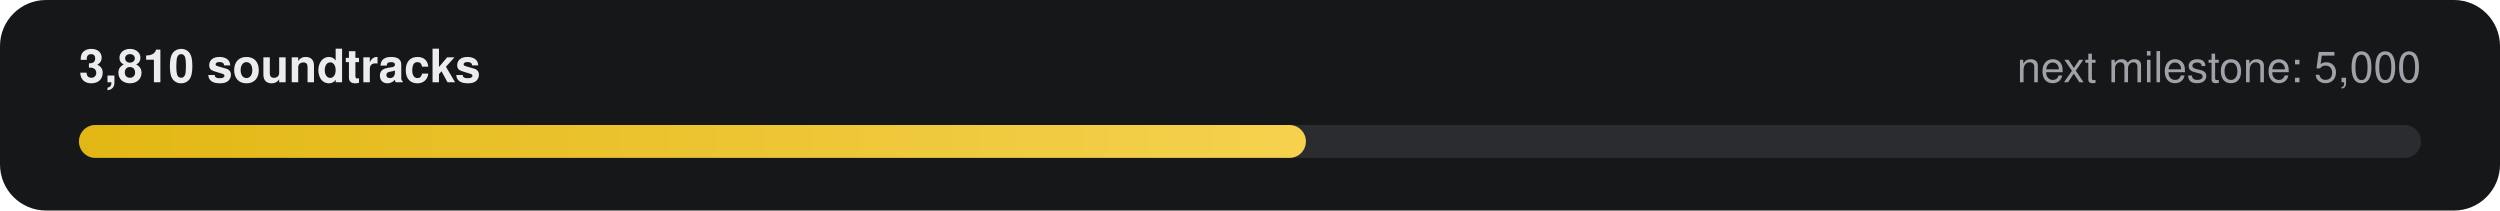
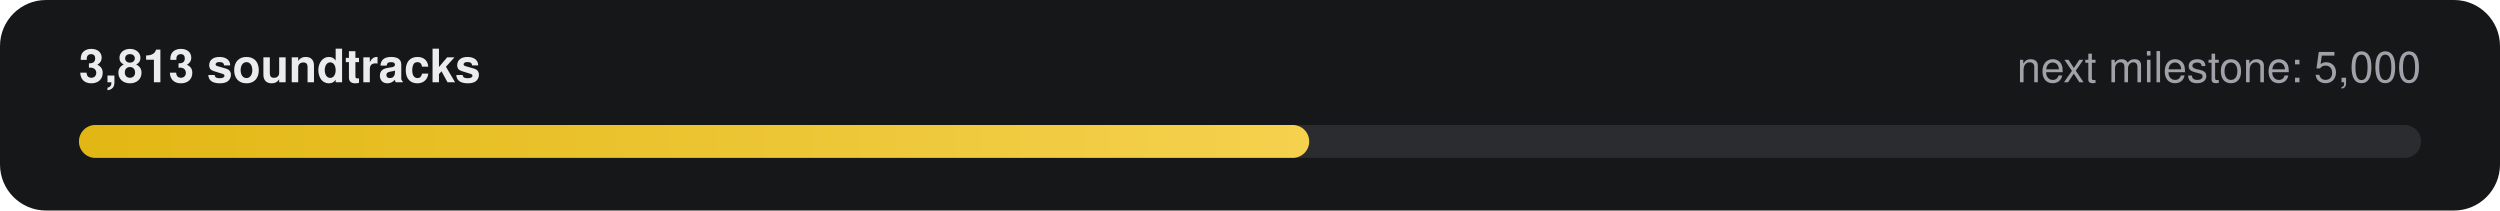
- <svg xmlns="http://www.w3.org/2000/svg" width="760" height="64" viewBox="0 0 760 64" role="img" aria-label="3,810 of 5,000 soundtracks">
+ <svg xmlns="http://www.w3.org/2000/svg" width="760" height="64" viewBox="0 0 760 64" role="img" aria-label="3,813 of 5,000 soundtracks">
  <defs>
    <linearGradient id="g" x1="0" x2="1">
      <stop offset="0" stop-color="#E2B714" />
      <stop offset="1" stop-color="#F5D14E" />
    </linearGradient>
  </defs>
  <rect width="760" height="64" rx="14" fill="#161718" />
-   <text x="24" y="25" fill="#ECECEE" font-family="-apple-system,Segoe UI,Helvetica,Arial,sans-serif" font-size="14" font-weight="600">3,810 soundtracks</text>
+   <text x="24" y="25" fill="#ECECEE" font-family="-apple-system,Segoe UI,Helvetica,Arial,sans-serif" font-size="14" font-weight="600">3,813 soundtracks</text>
  <text x="736" y="25" fill="#9FA3A9" text-anchor="end" font-family="-apple-system,Segoe UI,Helvetica,Arial,sans-serif" font-size="13">next milestone: 5,000</text>
  <rect x="24" y="38" width="712" height="10" rx="5" fill="#2A2C2F" />
-   <rect x="24" y="38" width="373" height="10" rx="5" fill="url(#g)" />
+   <rect x="24" y="38" width="374" height="10" rx="5" fill="url(#g)" />
</svg>
